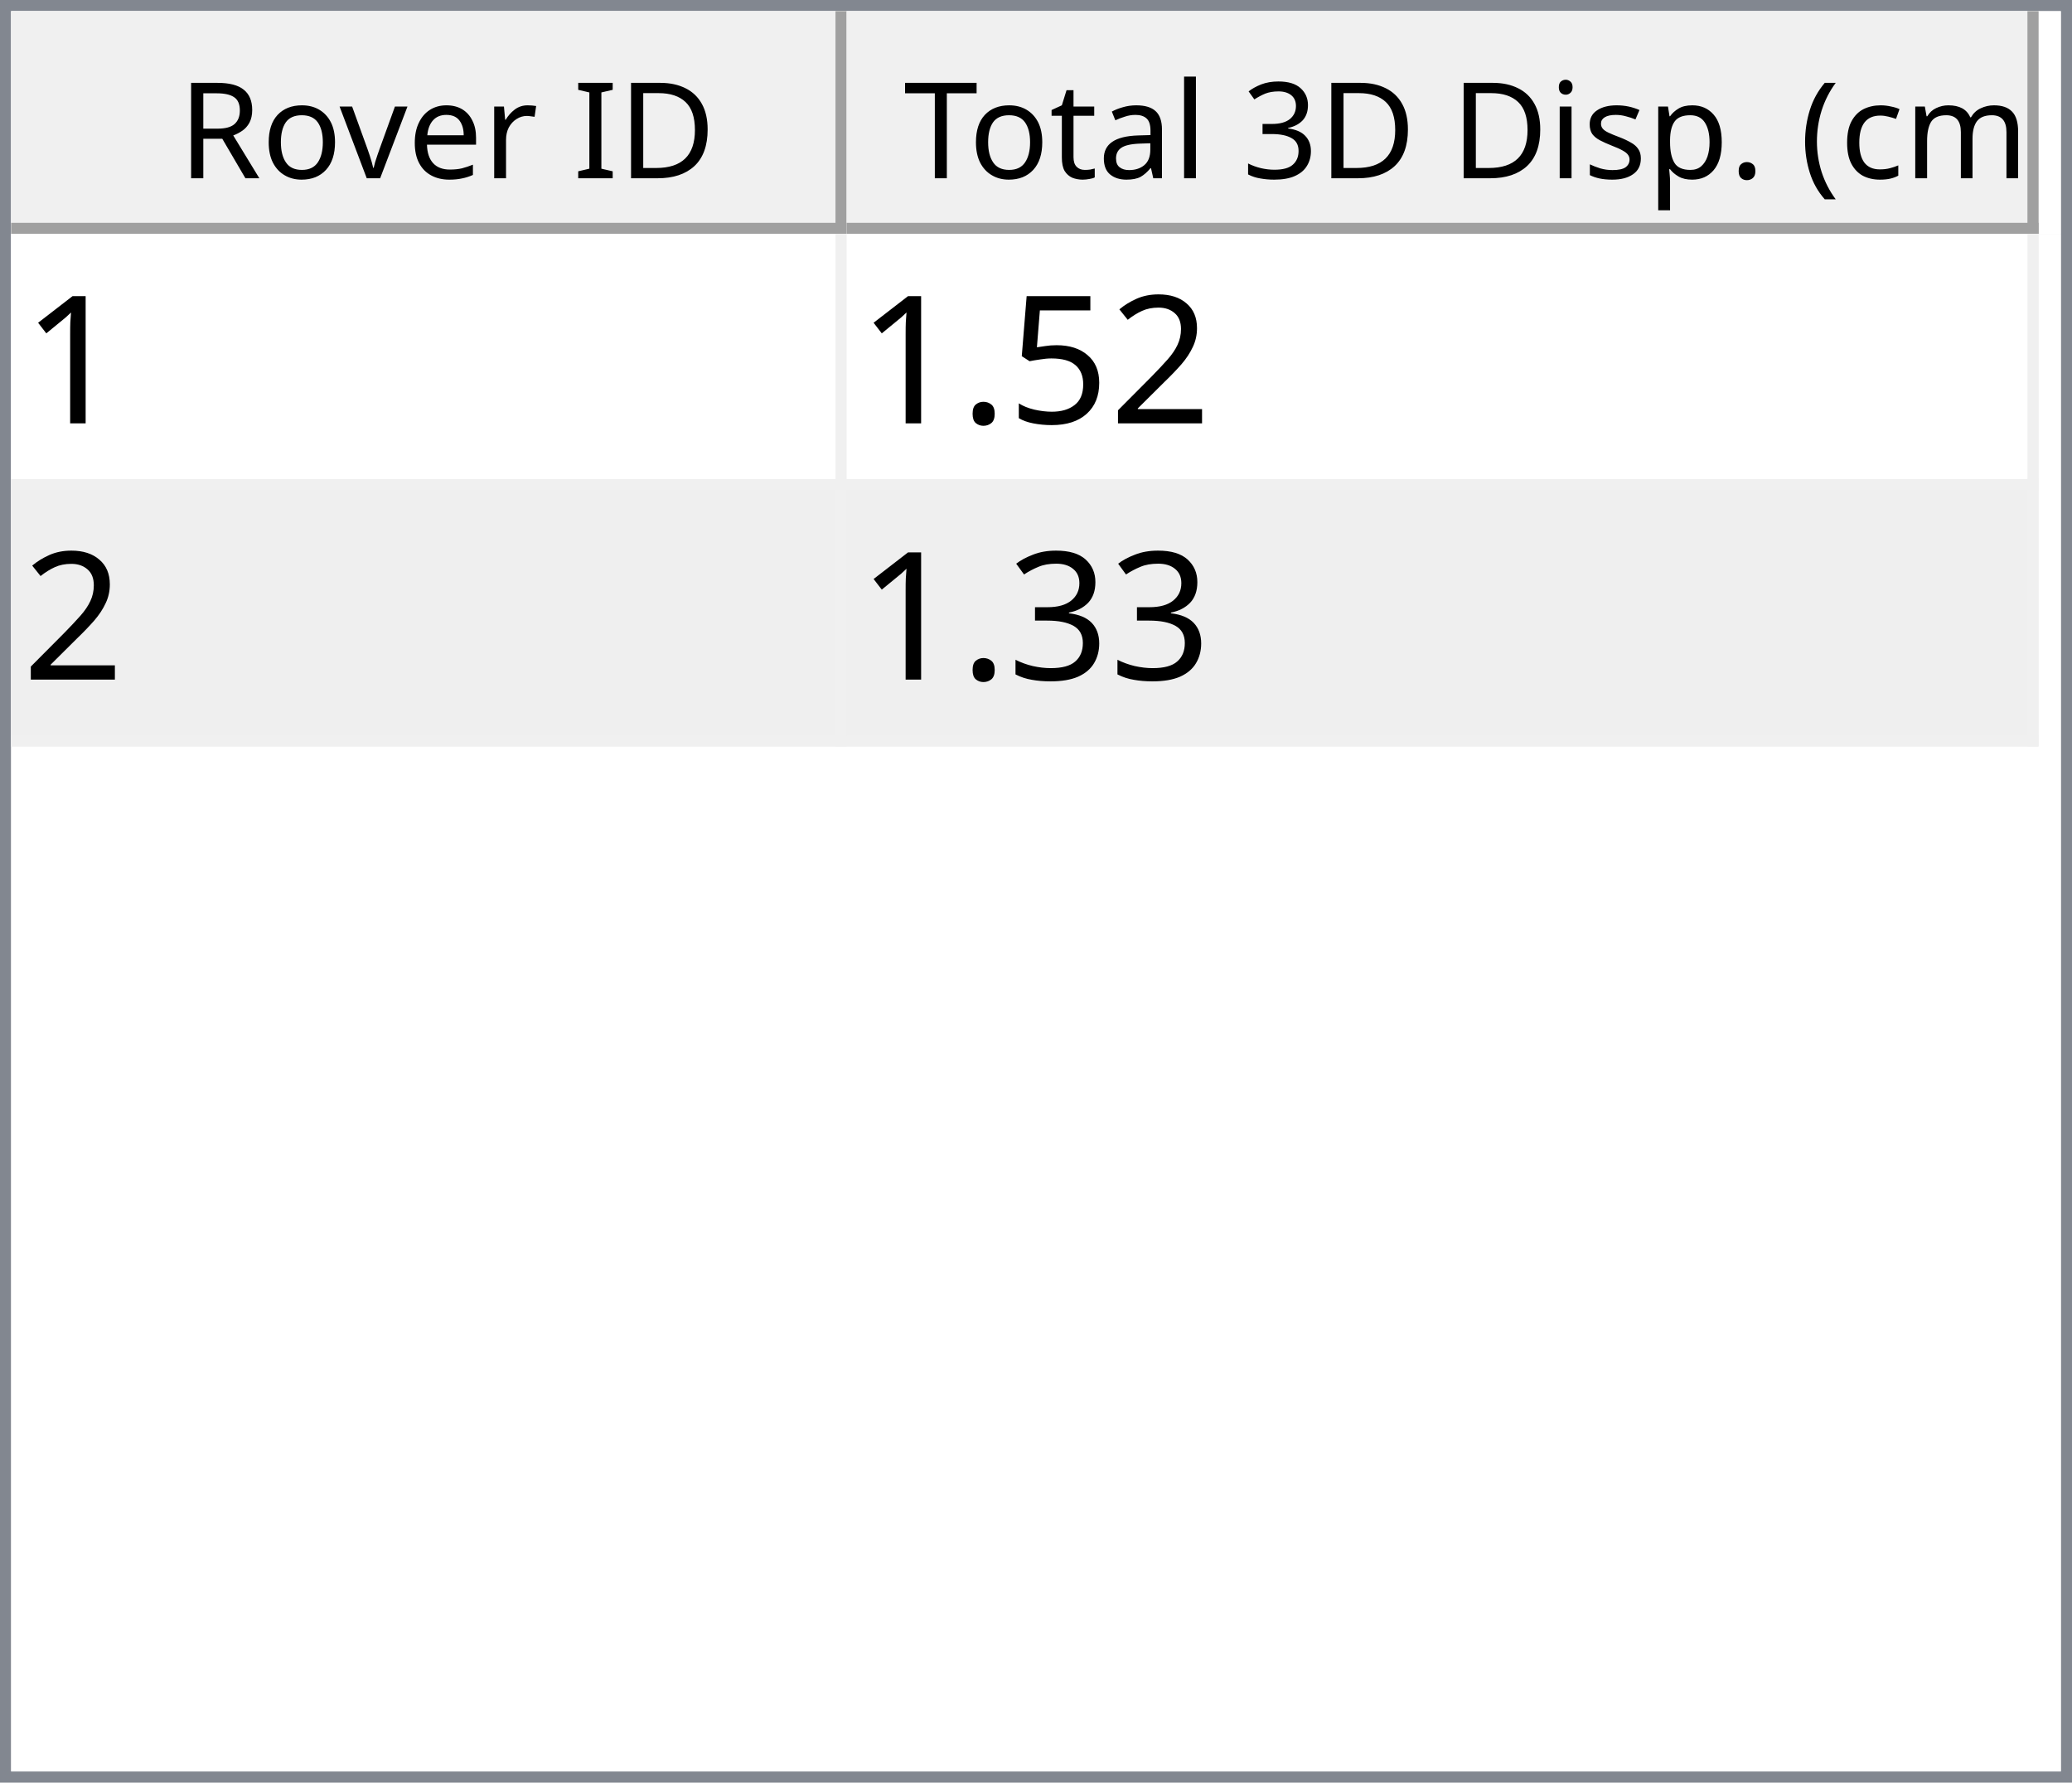
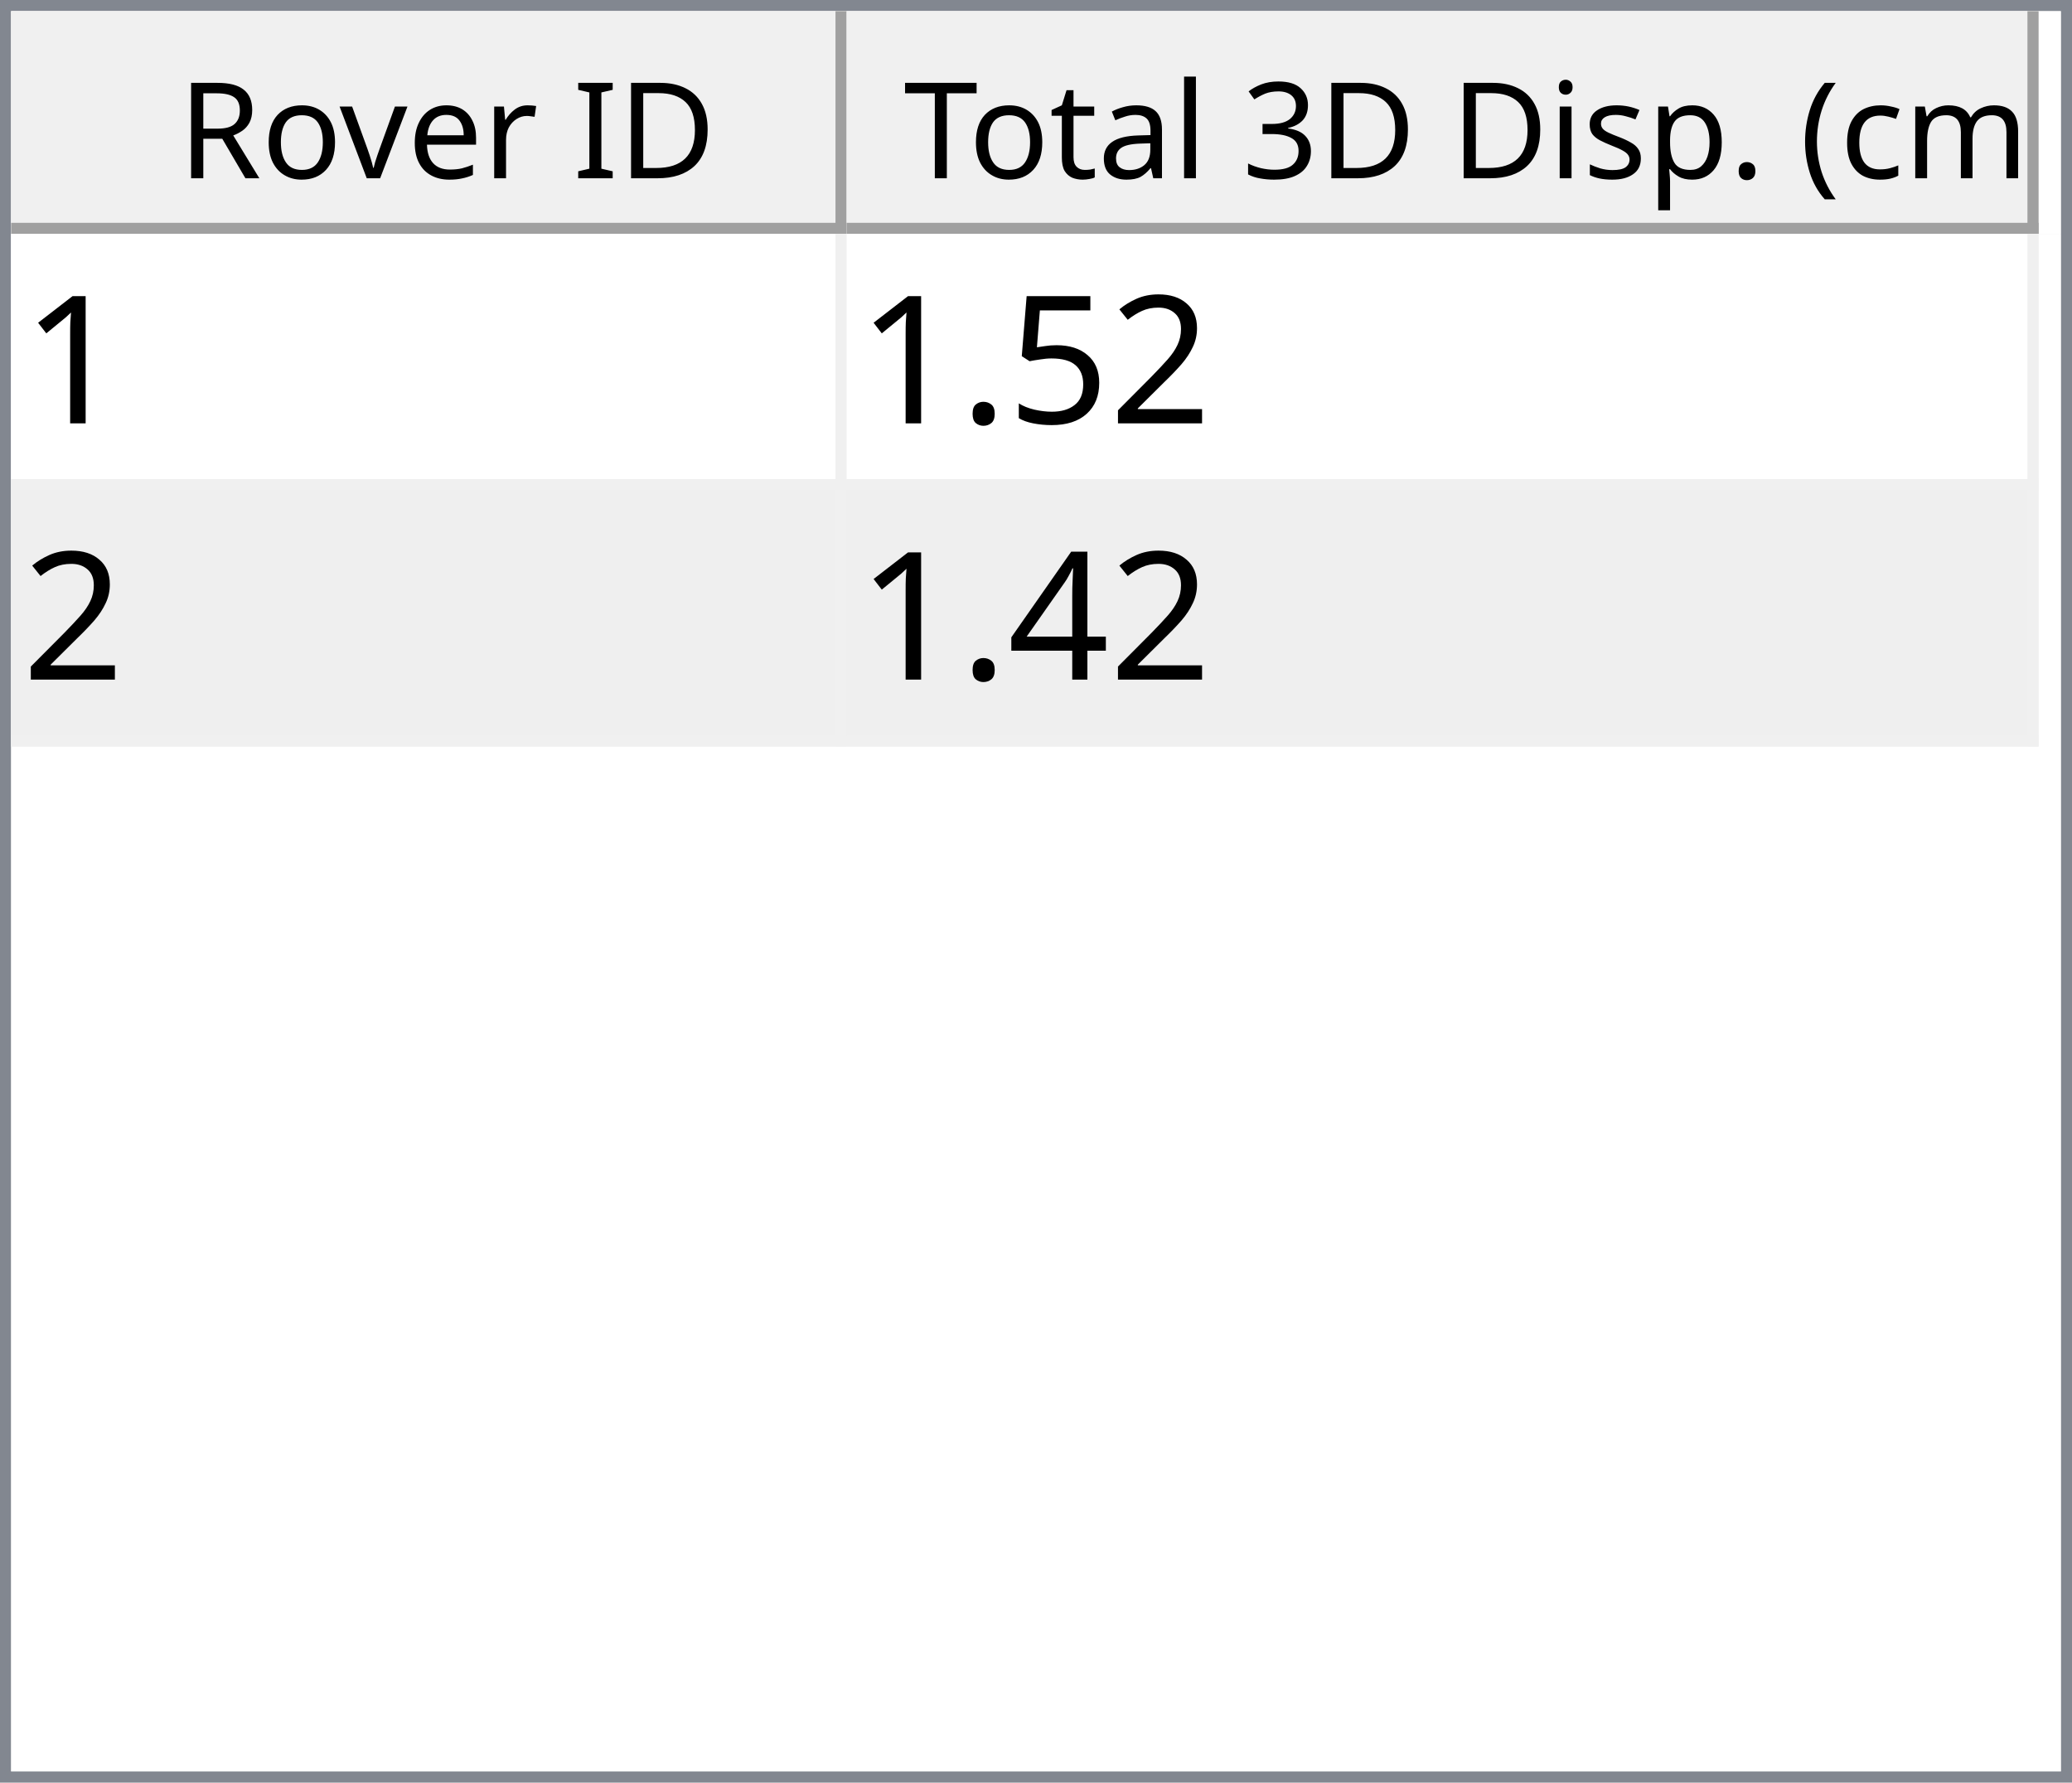
<svg xmlns="http://www.w3.org/2000/svg" style="fill-opacity:1; color-rendering:auto; color-interpolation:auto; text-rendering:auto; stroke:black; stroke-linecap:square; stroke-miterlimit:10; shape-rendering:auto; stroke-opacity:1; fill:black; stroke-dasharray:none; font-weight:normal; stroke-width:1; font-family:'Dialog'; font-style:normal; stroke-linejoin:miter; font-size:12px; stroke-dashoffset:0; image-rendering:auto;" width="186" height="160">
  <defs id="genericDefs" />
  <g>
    <defs id="defs1">
      <clipPath clipPathUnits="userSpaceOnUse" id="clipPath1">
        <path d="M0 0 L186 0 L186 160 L0 160 L0 0 Z" />
      </clipPath>
      <clipPath clipPathUnits="userSpaceOnUse" id="clipPath2">
        <path d="M0 0 L0 160 L186 160 L186 0 Z" />
      </clipPath>
      <clipPath clipPathUnits="userSpaceOnUse" id="clipPath3">
        <path d="M0 0 L0 20 L184 20 L184 0 Z" />
      </clipPath>
      <clipPath clipPathUnits="userSpaceOnUse" id="clipPath4">
        <path d="M0 0 L0 20 L75 20 L75 0 Z" />
      </clipPath>
      <clipPath clipPathUnits="userSpaceOnUse" id="clipPath5">
        <path d="M1 1 L1 19 L74 19 L74 1 Z" />
      </clipPath>
      <clipPath clipPathUnits="userSpaceOnUse" id="clipPath6">
        <path d="M0 0 L0 18 L73 18 L73 0 Z" />
      </clipPath>
      <clipPath clipPathUnits="userSpaceOnUse" id="clipPath7">
        <path d="M-0.5 -0.5 L-0.5 19.5 L74.5 19.5 L74.5 -0.5 Z" />
      </clipPath>
      <clipPath clipPathUnits="userSpaceOnUse" id="clipPath8">
        <path d="M0 0 L0 20 L107 20 L107 0 Z" />
      </clipPath>
      <clipPath clipPathUnits="userSpaceOnUse" id="clipPath9">
        <path d="M1 1 L1 19 L106 19 L106 1 Z" />
      </clipPath>
      <clipPath clipPathUnits="userSpaceOnUse" id="clipPath10">
        <path d="M0 0 L0 18 L105 18 L105 0 Z" />
      </clipPath>
      <clipPath clipPathUnits="userSpaceOnUse" id="clipPath11">
        <path d="M-0.5 -0.5 L-0.5 19.5 L106.5 19.5 L106.5 -0.5 Z" />
      </clipPath>
      <clipPath clipPathUnits="userSpaceOnUse" id="clipPath12">
        <path d="M0 0 L0 138 L184 138 L184 0 Z" />
      </clipPath>
      <clipPath clipPathUnits="userSpaceOnUse" id="clipPath13">
        <path d="M0 0 L0 46 L182 46 L182 0 Z" />
      </clipPath>
      <clipPath clipPathUnits="userSpaceOnUse" id="clipPath14">
        <path d="M-0.5 -0.5 L-0.5 45.5 L181.5 45.5 L181.5 -0.5 Z" />
      </clipPath>
      <clipPath clipPathUnits="userSpaceOnUse" id="clipPath15">
        <path d="M0 0 L0 22 L74 22 L74 0 Z" />
      </clipPath>
      <clipPath clipPathUnits="userSpaceOnUse" id="clipPath16">
        <path d="M0 0 L0 22 L106 22 L106 0 Z" />
      </clipPath>
      <font horiz-adv-x="64.551" id="font1">
        <font-face ascent="107.91" descent="25.098" units-per-em="100" style="font-style:normal; font-family:Segoe UI; font-weight:normal;" />
        <missing-glyph horiz-adv-x="64.551" d="M8.109 0 L8.109 68.266 L56.453 68.266 L56.453 0 L8.109 0 ZM15.328 7.234 L49.219 7.234 L49.219 61.031 L15.328 61.031 L15.328 7.234 Z" />
        <glyph unicode="D" horiz-adv-x="70.117" d="M9.188 0 L9.188 70.016 L28.516 70.016 Q65.531 70.016 65.531 35.891 Q65.531 19.672 55.25 9.836 Q44.969 0 27.734 0 L9.188 0 ZM17.391 62.594 L17.391 7.422 L27.828 7.422 Q41.609 7.422 49.273 14.797 Q56.938 22.172 56.938 35.688 Q56.938 62.594 28.328 62.594 L17.391 62.594 Z" />
        <glyph unicode="I" horiz-adv-x="26.611" d="M17.391 0 L9.188 0 L9.188 70.016 L17.391 70.016 L17.391 0 Z" />
        <glyph unicode=" " horiz-adv-x="27.393" d="" />
        <glyph unicode="r" horiz-adv-x="34.766" d="M34.188 41.891 Q32.078 43.5 28.125 43.5 Q23 43.5 19.555 38.672 Q16.109 33.844 16.109 25.484 L16.109 0 L8.109 0 L8.109 50 L16.109 50 L16.109 39.703 L16.312 39.703 Q18.016 44.969 21.531 47.922 Q25.047 50.875 29.391 50.875 Q32.516 50.875 34.188 50.203 L34.188 41.891 Z" />
        <glyph unicode="e" horiz-adv-x="52.295" d="M48.297 23 L12.984 23 Q13.188 14.656 17.484 10.109 Q21.781 5.562 29.297 5.562 Q37.75 5.562 44.828 11.141 L44.828 3.609 Q38.234 -1.172 27.391 -1.172 Q16.797 -1.172 10.742 5.641 Q4.688 12.453 4.688 24.812 Q4.688 36.469 11.305 43.82 Q17.922 51.172 27.734 51.172 Q37.547 51.172 42.922 44.828 Q48.297 38.484 48.297 27.203 L48.297 23 ZM40.094 29.781 Q40.047 36.719 36.75 40.578 Q33.453 44.438 27.594 44.438 Q21.922 44.438 17.969 40.383 Q14.016 36.328 13.094 29.781 L40.094 29.781 Z" />
        <glyph unicode="v" horiz-adv-x="47.9" d="M47.406 50 L27.484 0 L19.625 0 L0.688 50 L9.469 50 L22.172 13.672 Q23.578 9.672 23.922 6.688 L24.125 6.688 Q24.609 10.453 25.688 13.484 L38.969 50 L47.406 50 Z" />
        <glyph unicode="o" horiz-adv-x="58.594" d="M29 -1.172 Q17.922 -1.172 11.305 5.836 Q4.688 12.844 4.688 24.422 Q4.688 37.016 11.57 44.094 Q18.453 51.172 30.172 51.172 Q41.359 51.172 47.633 44.289 Q53.906 37.406 53.906 25.203 Q53.906 13.234 47.141 6.031 Q40.375 -1.172 29 -1.172 ZM29.594 44.438 Q21.875 44.438 17.383 39.188 Q12.891 33.938 12.891 24.703 Q12.891 15.828 17.43 10.695 Q21.969 5.562 29.594 5.562 Q37.359 5.562 41.531 10.594 Q45.703 15.625 45.703 24.906 Q45.703 34.281 41.531 39.359 Q37.359 44.438 29.594 44.438 Z" />
        <glyph unicode="R" horiz-adv-x="59.814" d="M59.375 0 L49.609 0 L37.891 19.625 Q36.281 22.359 34.766 24.289 Q33.25 26.219 31.664 27.438 Q30.078 28.656 28.25 29.219 Q26.422 29.781 24.125 29.781 L17.391 29.781 L17.391 0 L9.188 0 L9.188 70.016 L30.078 70.016 Q34.672 70.016 38.555 68.867 Q42.438 67.719 45.289 65.375 Q48.141 63.031 49.758 59.547 Q51.375 56.062 51.375 51.375 Q51.375 47.703 50.273 44.656 Q49.172 41.609 47.148 39.211 Q45.125 36.812 42.266 35.133 Q39.406 33.453 35.844 32.516 L35.844 32.328 Q37.594 31.547 38.891 30.547 Q40.188 29.547 41.359 28.18 Q42.531 26.812 43.68 25.078 Q44.828 23.344 46.234 21.047 L59.375 0 ZM17.391 62.594 L17.391 37.203 L28.516 37.203 Q31.594 37.203 34.203 38.133 Q36.812 39.062 38.719 40.797 Q40.625 42.531 41.703 45.047 Q42.781 47.562 42.781 50.688 Q42.781 56.297 39.141 59.445 Q35.5 62.594 28.609 62.594 L17.391 62.594 Z" />
        <glyph unicode=")" horiz-adv-x="30.176" d="M8.297 -15.922 L1.172 -15.922 Q16.406 2.344 16.406 26.812 Q16.406 51.469 1.078 70.016 L8.297 70.016 Q23.531 52.156 23.531 26.703 Q23.531 1.375 8.297 -15.922 Z" />
        <glyph unicode="m" horiz-adv-x="86.133" d="M79.109 0 L71.094 0 L71.094 28.719 Q71.094 37.016 68.531 40.727 Q65.969 44.438 59.906 44.438 Q54.781 44.438 51.195 39.75 Q47.609 35.062 47.609 28.516 L47.609 0 L39.594 0 L39.594 29.688 Q39.594 44.438 28.219 44.438 Q22.953 44.438 19.531 40.016 Q16.109 35.594 16.109 28.516 L16.109 0 L8.109 0 L8.109 50 L16.109 50 L16.109 42.094 L16.312 42.094 Q21.625 51.172 31.844 51.172 Q36.969 51.172 40.773 48.312 Q44.578 45.453 46 40.828 Q51.562 51.172 62.594 51.172 Q79.109 51.172 79.109 30.812 L79.109 0 Z" />
        <glyph unicode="c" horiz-adv-x="46.191" d="M42.188 2.297 Q36.422 -1.172 28.516 -1.172 Q17.828 -1.172 11.258 5.789 Q4.688 12.75 4.688 23.828 Q4.688 36.188 11.766 43.68 Q18.844 51.172 30.672 51.172 Q37.25 51.172 42.281 48.734 L42.281 40.531 Q36.719 44.438 30.375 44.438 Q22.703 44.438 17.797 38.945 Q12.891 33.453 12.891 24.516 Q12.891 15.719 17.508 10.641 Q22.125 5.562 29.891 5.562 Q36.422 5.562 42.188 9.906 L42.188 2.297 Z" />
        <glyph unicode="(" horiz-adv-x="30.176" d="M29.109 -15.922 L21.969 -15.922 Q6.844 1.375 6.844 26.703 Q6.844 52.156 21.969 70.016 L29.203 70.016 Q13.875 51.469 13.875 26.812 Q13.875 2.344 29.109 -15.922 Z" />
        <glyph unicode="." horiz-adv-x="21.68" d="M10.891 -1.078 Q8.641 -1.078 7.055 0.539 Q5.469 2.156 5.469 4.391 Q5.469 6.641 7.055 8.273 Q8.641 9.906 10.891 9.906 Q13.188 9.906 14.797 8.273 Q16.406 6.641 16.406 4.391 Q16.406 2.156 14.797 0.539 Q13.188 -1.078 10.891 -1.078 Z" />
        <glyph unicode="p" horiz-adv-x="58.789" d="M16.312 7.234 L16.109 7.234 L16.109 -23 L8.109 -23 L8.109 50 L16.109 50 L16.109 41.219 L16.312 41.219 Q22.219 51.172 33.594 51.172 Q43.266 51.172 48.688 44.461 Q54.109 37.75 54.109 26.469 Q54.109 13.922 48 6.375 Q41.891 -1.172 31.297 -1.172 Q21.578 -1.172 16.312 7.234 ZM16.109 27.391 L16.109 20.406 Q16.109 14.203 20.141 9.883 Q24.172 5.562 30.375 5.562 Q37.641 5.562 41.773 11.133 Q45.906 16.703 45.906 26.609 Q45.906 34.969 42.047 39.703 Q38.188 44.438 31.594 44.438 Q24.609 44.438 20.359 39.578 Q16.109 34.719 16.109 27.391 Z" />
        <glyph unicode="s" horiz-adv-x="42.432" d="M5.078 1.812 L5.078 10.406 Q11.625 5.562 19.484 5.562 Q30.031 5.562 30.031 12.594 Q30.031 14.594 29.125 15.992 Q28.219 17.391 26.68 18.461 Q25.141 19.531 23.07 20.383 Q21 21.234 18.609 22.172 Q15.281 23.484 12.766 24.828 Q10.25 26.172 8.57 27.859 Q6.891 29.547 6.031 31.695 Q5.172 33.844 5.172 36.719 Q5.172 40.234 6.789 42.945 Q8.406 45.656 11.086 47.484 Q13.766 49.312 17.211 50.242 Q20.656 51.172 24.312 51.172 Q30.812 51.172 35.938 48.922 L35.938 40.828 Q30.422 44.438 23.25 44.438 Q21 44.438 19.195 43.922 Q17.391 43.406 16.094 42.477 Q14.797 41.547 14.086 40.258 Q13.375 38.969 13.375 37.406 Q13.375 35.453 14.086 34.133 Q14.797 32.812 16.164 31.789 Q17.531 30.766 19.484 29.938 Q21.438 29.109 23.922 28.125 Q27.25 26.859 29.883 25.516 Q32.516 24.172 34.375 22.484 Q36.234 20.797 37.234 18.602 Q38.234 16.406 38.234 13.375 Q38.234 9.672 36.602 6.938 Q34.969 4.203 32.234 2.398 Q29.5 0.594 25.93 -0.289 Q22.359 -1.172 18.453 -1.172 Q10.75 -1.172 5.078 1.812 Z" />
        <glyph unicode="i" horiz-adv-x="24.219" d="M12.203 62.703 Q10.062 62.703 8.547 64.164 Q7.031 65.625 7.031 67.875 Q7.031 70.125 8.547 71.609 Q10.062 73.094 12.203 73.094 Q14.406 73.094 15.945 71.609 Q17.484 70.125 17.484 67.875 Q17.484 65.719 15.945 64.211 Q14.406 62.703 12.203 62.703 ZM16.109 0 L8.109 0 L8.109 50 L16.109 50 L16.109 0 Z" />
        <glyph unicode="3" horiz-adv-x="53.906" d="M46.531 19.828 Q46.531 15.094 44.75 11.211 Q42.969 7.328 39.719 4.57 Q36.469 1.812 31.93 0.297 Q27.391 -1.219 21.922 -1.219 Q11.922 -1.219 6 2.594 L6 11.188 Q13.094 5.609 22.219 5.609 Q25.875 5.609 28.828 6.539 Q31.781 7.469 33.906 9.227 Q36.031 10.984 37.18 13.477 Q38.328 15.969 38.328 19.094 Q38.328 32.812 18.797 32.812 L12.984 32.812 L12.984 39.594 L18.5 39.594 Q35.797 39.594 35.797 52.484 Q35.797 64.406 22.609 64.406 Q15.188 64.406 8.688 59.422 L8.688 67.188 Q15.375 71.188 24.609 71.188 Q29 71.188 32.57 69.969 Q36.141 68.75 38.68 66.555 Q41.219 64.359 42.609 61.281 Q44 58.203 44 54.5 Q44 40.672 30.031 36.719 L30.031 36.531 Q33.594 36.141 36.625 34.797 Q39.656 33.453 41.852 31.305 Q44.047 29.156 45.289 26.25 Q46.531 23.344 46.531 19.828 Z" />
        <glyph unicode="l" horiz-adv-x="24.219" d="M16.109 0 L8.109 0 L8.109 74.031 L16.109 74.031 L16.109 0 Z" />
        <glyph unicode="a" horiz-adv-x="50.879" d="M43.891 0 L35.891 0 L35.891 7.812 L35.688 7.812 Q30.469 -1.172 20.312 -1.172 Q12.844 -1.172 8.617 2.781 Q4.391 6.734 4.391 13.281 Q4.391 27.297 20.906 29.594 L35.891 31.688 Q35.891 44.438 25.594 44.438 Q16.547 44.438 9.281 38.281 L9.281 46.484 Q16.656 51.172 26.266 51.172 Q43.891 51.172 43.891 32.516 L43.891 0 ZM35.891 25.297 L23.828 23.641 Q18.266 22.859 15.43 20.875 Q12.594 18.891 12.594 13.875 Q12.594 10.203 15.211 7.883 Q17.828 5.562 22.172 5.562 Q28.125 5.562 32.008 9.742 Q35.891 13.922 35.891 20.312 L35.891 25.297 Z" />
        <glyph unicode="t" horiz-adv-x="33.887" d="M31.297 0.484 Q28.469 -1.078 23.828 -1.078 Q10.688 -1.078 10.688 13.578 L10.688 43.172 L2.094 43.172 L2.094 50 L10.688 50 L10.688 62.203 L18.703 64.797 L18.703 50 L31.297 50 L31.297 43.172 L18.703 43.172 L18.703 14.984 Q18.703 9.969 20.414 7.82 Q22.125 5.672 26.078 5.672 Q29.109 5.672 31.297 7.328 L31.297 0.484 Z" />
        <glyph unicode="T" horiz-adv-x="52.393" d="M50.594 62.594 L30.375 62.594 L30.375 0 L22.172 0 L22.172 62.594 L2 62.594 L2 70.016 L50.594 70.016 L50.594 62.594 Z" />
      </font>
      <font horiz-adv-x="75.0" id="font2">
        <font-face ascent="100.537" descent="21.973" units-per-em="100" style="font-style:normal; font-family:sans-serif; font-weight:normal;" />
        <missing-glyph horiz-adv-x="75.0" d="M12.5 0 L12.5 62.5 L62.5 62.5 L62.5 0 L12.5 0 ZM14.062 1.562 L60.938 1.562 L60.938 60.938 L14.062 60.938 L14.062 1.562 Z" />
        <glyph unicode="1" horiz-adv-x="55.615" d="M37.25 0 L28.469 0 L28.469 56 Q25.297 52.984 20.141 49.953 Q14.984 46.922 10.891 45.406 L10.891 53.906 Q18.266 57.375 23.781 62.305 Q29.297 67.234 31.594 71.875 L37.25 71.875 L37.25 0 Z" />
        <glyph unicode="2" horiz-adv-x="55.615" d="M50.344 8.453 L50.344 0 L3.031 0 Q2.938 3.172 4.047 6.109 Q5.859 10.938 9.836 15.625 Q13.812 20.312 21.344 26.469 Q33.016 36.031 37.117 41.625 Q41.219 47.219 41.219 52.203 Q41.219 57.422 37.477 61.008 Q33.734 64.594 27.734 64.594 Q21.391 64.594 17.578 60.789 Q13.766 56.984 13.719 50.25 L4.688 51.172 Q5.609 61.281 11.664 66.578 Q17.719 71.875 27.938 71.875 Q38.234 71.875 44.242 66.164 Q50.25 60.453 50.25 52 Q50.25 47.703 48.492 43.555 Q46.734 39.406 42.656 34.812 Q38.578 30.219 29.109 22.219 Q21.188 15.578 18.945 13.211 Q16.703 10.844 15.234 8.453 L50.344 8.453 Z" />
        <glyph unicode="5" horiz-adv-x="55.615" d="M4.156 18.75 L13.375 19.531 Q14.406 12.797 18.141 9.398 Q21.875 6 27.156 6 Q33.5 6 37.891 10.789 Q42.281 15.578 42.281 23.484 Q42.281 31 38.062 35.352 Q33.844 39.703 27 39.703 Q22.75 39.703 19.336 37.773 Q15.922 35.844 13.969 32.766 L5.719 33.844 L12.641 70.609 L48.25 70.609 L48.25 62.203 L19.672 62.203 L15.828 42.969 Q22.266 47.469 29.344 47.469 Q38.719 47.469 45.164 40.969 Q51.609 34.469 51.609 24.266 Q51.609 14.547 45.953 7.469 Q39.062 -1.219 27.156 -1.219 Q17.391 -1.219 11.211 4.25 Q5.031 9.719 4.156 18.75 Z" />
        <glyph unicode="." horiz-adv-x="27.783" d="M9.078 0 L9.078 10.016 L19.094 10.016 L19.094 0 L9.078 0 Z" />
-         <glyph unicode="3" horiz-adv-x="55.615" d="M4.203 18.891 L12.984 20.062 Q14.5 12.594 18.141 9.297 Q21.781 6 27 6 Q33.203 6 37.477 10.297 Q41.75 14.594 41.75 20.953 Q41.75 27 37.797 30.93 Q33.844 34.859 27.734 34.859 Q25.25 34.859 21.531 33.891 L22.516 41.609 Q23.391 41.5 23.922 41.5 Q29.547 41.5 34.039 44.43 Q38.531 47.359 38.531 53.469 Q38.531 58.297 35.258 61.477 Q31.984 64.656 26.812 64.656 Q21.688 64.656 18.266 61.43 Q14.844 58.203 13.875 51.766 L5.078 53.328 Q6.688 62.156 12.398 67.016 Q18.109 71.875 26.609 71.875 Q32.469 71.875 37.398 69.359 Q42.328 66.844 44.945 62.5 Q47.562 58.156 47.562 53.266 Q47.562 48.641 45.07 44.828 Q42.578 41.016 37.703 38.766 Q44.047 37.312 47.562 32.695 Q51.078 28.078 51.078 21.141 Q51.078 11.766 44.242 5.25 Q37.406 -1.266 26.953 -1.266 Q17.531 -1.266 11.305 4.352 Q5.078 9.969 4.203 18.891 Z" />
+         <glyph unicode="4" horiz-adv-x="55.615" d="M32.328 0 L32.328 17.141 L1.266 17.141 L1.266 25.203 L33.938 71.578 L41.109 71.578 L41.109 25.203 L50.781 25.203 L50.781 17.141 L41.109 17.141 L41.109 0 L32.328 0 ZM32.328 25.203 L32.328 57.469 L9.906 25.203 L32.328 25.203 Z" />
      </font>
    </defs>
    <g style="fill:white; stroke:white;">
      <rect x="0" y="0" width="186" style="clip-path:url(#clipPath1); stroke:none;" height="160" />
    </g>
    <g style="fill:white; text-rendering:optimizeSpeed; color-rendering:optimizeSpeed; image-rendering:optimizeSpeed; shape-rendering:crispEdges; stroke:white; color-interpolation:sRGB;">
      <rect x="0" width="186" height="160" y="0" style="stroke:none;" />
      <path style="stroke:none;" d="M0 160 L186 160 L186 0 L0 0 Z" />
    </g>
    <g style="fill:rgb(240,240,240); font-family:'Segoe UI'; stroke:rgb(240,240,240);">
      <rect x="0" y="0" width="186" style="clip-path:url(#clipPath2); stroke:none;" height="160" />
    </g>
    <g style="fill:rgb(130,135,144); font-family:'Segoe UI'; stroke:rgb(130,135,144);">
      <path d="M0 0 L186 0 L186 160 L0 160 L0 0 ZM1 1 L185 1 L185 159 L1 159 L1 1 Z" style="fill-rule:evenodd; clip-path:url(#clipPath2); stroke:none;" />
    </g>
    <g style="fill:white; font-family:'Segoe UI'; stroke:white;" transform="translate(1,1)">
      <rect x="0" y="0" width="184" style="clip-path:url(#clipPath3); stroke:none;" height="20" />
    </g>
    <g style="fill:rgb(240,240,240); font-family:'Segoe UI'; stroke:rgb(240,240,240);" transform="translate(1,1)">
      <rect x="0" y="0" width="75" style="clip-path:url(#clipPath4); stroke:none;" height="20" />
    </g>
    <g style="font-family:'Segoe UI';" transform="translate(2,2)">
      <text x="14" xml:space="preserve" y="14" style="clip-path:url(#clipPath6); stroke:none;">Rover ID</text>
    </g>
    <g style="fill:rgb(160,160,160); font-family:'Segoe UI'; stroke:rgb(160,160,160); stroke-linejoin:bevel;" transform="translate(1.5,1.5)">
      <line x1="74" x2="74" y1="0" style="fill:none; clip-path:url(#clipPath7);" y2="19" />
    </g>
    <g style="fill:rgb(160,160,160); font-family:'Segoe UI'; stroke:rgb(160,160,160); stroke-linejoin:bevel;" transform="matrix(1,0,0,1,1,1) translate(0.5,0.5)">
      <line x1="0" x2="74" y1="19" style="fill:none; clip-path:url(#clipPath7);" y2="19" />
    </g>
    <g style="fill:rgb(240,240,240); font-family:'Segoe UI'; stroke:rgb(240,240,240);" transform="translate(76,1)">
      <rect x="0" y="0" width="107" style="clip-path:url(#clipPath8); stroke:none;" height="20" />
    </g>
    <g style="font-family:'Segoe UI';" transform="translate(77,2)">
      <text x="1" xml:space="preserve" y="14" style="clip-path:url(#clipPath10); stroke:none;"> Total 3D Disp. (cm)</text>
    </g>
    <g style="fill:rgb(160,160,160); font-family:'Segoe UI'; stroke:rgb(160,160,160); stroke-linejoin:bevel;" transform="translate(76.5,1.5)">
      <line x1="106" x2="106" y1="0" style="fill:none; clip-path:url(#clipPath11);" y2="19" />
    </g>
    <g style="fill:rgb(160,160,160); font-family:'Segoe UI'; stroke:rgb(160,160,160); stroke-linejoin:bevel;" transform="matrix(1,0,0,1,76,1) translate(0.5,0.5)">
      <line x1="0" x2="106" y1="19" style="fill:none; clip-path:url(#clipPath11);" y2="19" />
    </g>
    <g style="fill:white; font-family:'Segoe UI'; stroke:white;" transform="translate(1,21)">
      <rect x="0" y="0" width="184" style="clip-path:url(#clipPath12); stroke:none;" height="138" />
    </g>
    <g style="fill:rgb(240,240,240); font-size:16px; font-family:sans-serif; stroke:rgb(240,240,240);" transform="translate(1,21)">
      <rect x="0" y="0" width="182" style="clip-path:url(#clipPath13); stroke:none;" height="46" />
      <line transform="translate(0.5,0.5)" x1="0" x2="181" y1="22" style="clip-path:url(#clipPath14); fill:none; stroke-linejoin:bevel;" y2="22" />
    </g>
    <g transform="matrix(1,0,0,1,1,21) translate(0.5,0.5)" style="fill:rgb(240,240,240); font-size:16px; font-family:sans-serif; stroke:rgb(240,240,240); stroke-linejoin:bevel;">
      <line x1="0" x2="181" y1="45" style="fill:none; clip-path:url(#clipPath14);" y2="45" />
    </g>
    <g transform="matrix(1,0,0,1,1,21) translate(0.5,0.5)" style="fill:rgb(240,240,240); font-size:16px; font-family:sans-serif; stroke:rgb(240,240,240); stroke-linejoin:bevel;">
      <line x1="74" x2="74" y1="0" style="fill:none; clip-path:url(#clipPath14);" y2="45" />
    </g>
    <g transform="matrix(1,0,0,1,1,21) translate(0.5,0.5)" style="fill:rgb(240,240,240); font-size:16px; font-family:sans-serif; stroke:rgb(240,240,240); stroke-linejoin:bevel;">
      <line x1="181" x2="181" y1="0" style="fill:none; clip-path:url(#clipPath14);" y2="45" />
    </g>
    <g style="fill:white; font-size:16px; font-family:sans-serif; stroke:white;" transform="matrix(1,0,0,1,1,21)">
      <rect x="0" y="0" width="74" style="clip-path:url(#clipPath15); stroke:none;" height="22" />
      <text x="1" y="17" style="fill:black; clip-path:url(#clipPath15); stroke:none;" xml:space="preserve">1</text>
    </g>
    <g style="fill:white; font-size:16px; font-family:sans-serif; stroke:white;" transform="matrix(1,0,0,1,1,21) translate(75,0)">
      <rect x="0" y="0" width="106" style="clip-path:url(#clipPath16); stroke:none;" height="22" />
      <text x="1" y="17" style="fill:black; clip-path:url(#clipPath16); stroke:none;" xml:space="preserve">1.52</text>
    </g>
    <g style="fill:rgb(239,239,239); font-size:16px; font-family:sans-serif; stroke:rgb(239,239,239);" transform="matrix(1,0,0,1,1,21) translate(0,23)">
      <rect x="0" y="0" width="74" style="clip-path:url(#clipPath15); stroke:none;" height="22" />
      <text x="1" y="17" style="fill:black; clip-path:url(#clipPath15); stroke:none;" xml:space="preserve">2</text>
    </g>
    <g style="fill:rgb(239,239,239); font-size:16px; font-family:sans-serif; stroke:rgb(239,239,239);" transform="matrix(1,0,0,1,1,21) translate(75,23)">
      <rect x="0" y="0" width="106" style="clip-path:url(#clipPath16); stroke:none;" height="22" />
-       <text x="1" y="17" style="fill:black; clip-path:url(#clipPath16); stroke:none;" xml:space="preserve">1.33</text>
+       <text x="1" y="17" style="fill:black; clip-path:url(#clipPath16); stroke:none;" xml:space="preserve">1.42</text>
    </g>
  </g>
</svg>
